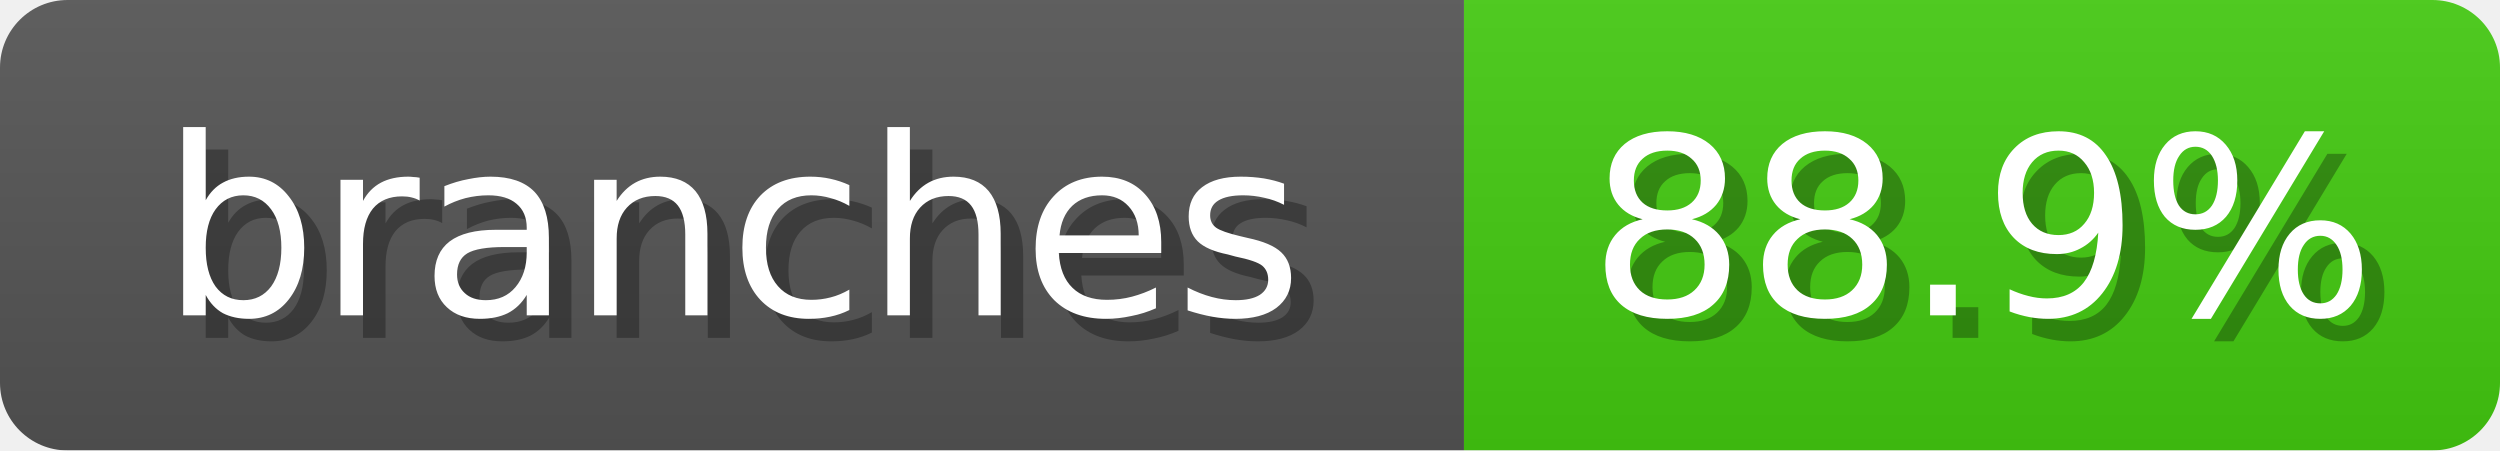
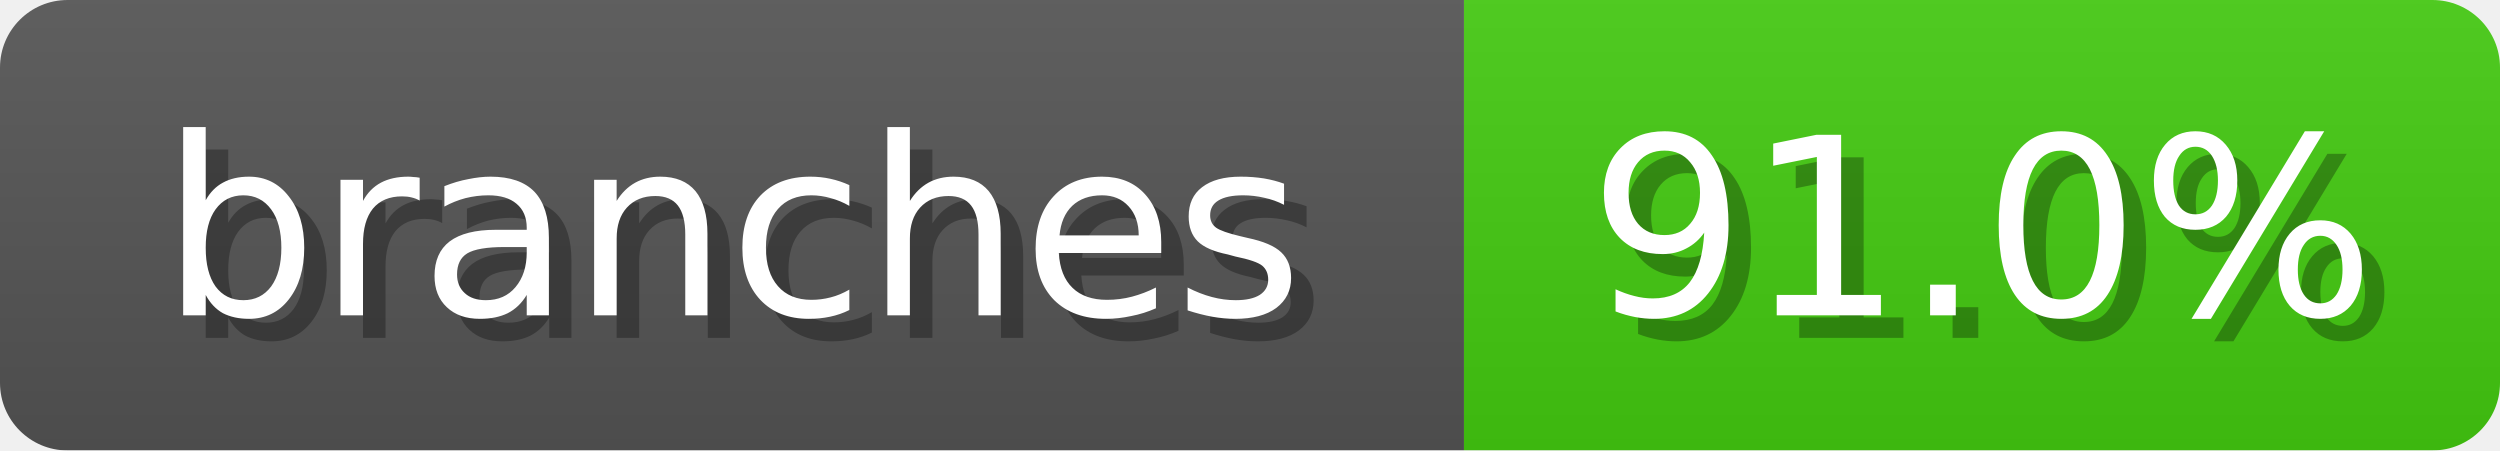
<svg xmlns="http://www.w3.org/2000/svg" width="111" height="20">
  <linearGradient id="b" x2="0" y2="100%">
    <stop offset="0" stop-color="#bbb" stop-opacity=".1" />
    <stop offset="1" stop-opacity=".1" />
  </linearGradient>
  <mask id="anybadge_2">
    <rect width="111" height="20" rx="3" fill="#fff" />
  </mask>
  <g mask="url(#anybadge_2)">
    <path fill="#555" d="M0 0h65v20H0z" />
    <path fill="#4C1" d="M65 0h46v20H65z" />
    <path fill="url(#b)" d="M0 0h111v20H0z" />
  </g>
  <g fill="#fff" text-anchor="middle" font-family="DejaVu Sans,Verdana,Geneva,sans-serif" font-size="11">
    <text x="33.5" y="15" fill="#010101" fill-opacity=".3">branches</text>
    <text x="32.5" y="14">branches</text>
  </g>
  <g fill="#fff" text-anchor="middle" font-family="DejaVu Sans,Verdana,Geneva,sans-serif" font-size="11">
-     <text x="89.0" y="15" fill="#010101" fill-opacity=".3">88.9%</text>
-     <text x="88.0" y="14">88.9%</text>
+     <text x="89.0" y="15" fill="#010101" fill-opacity=".3">91.0%</text>
+     <text x="88.0" y="14">91.0%</text>
  </g>
</svg>
